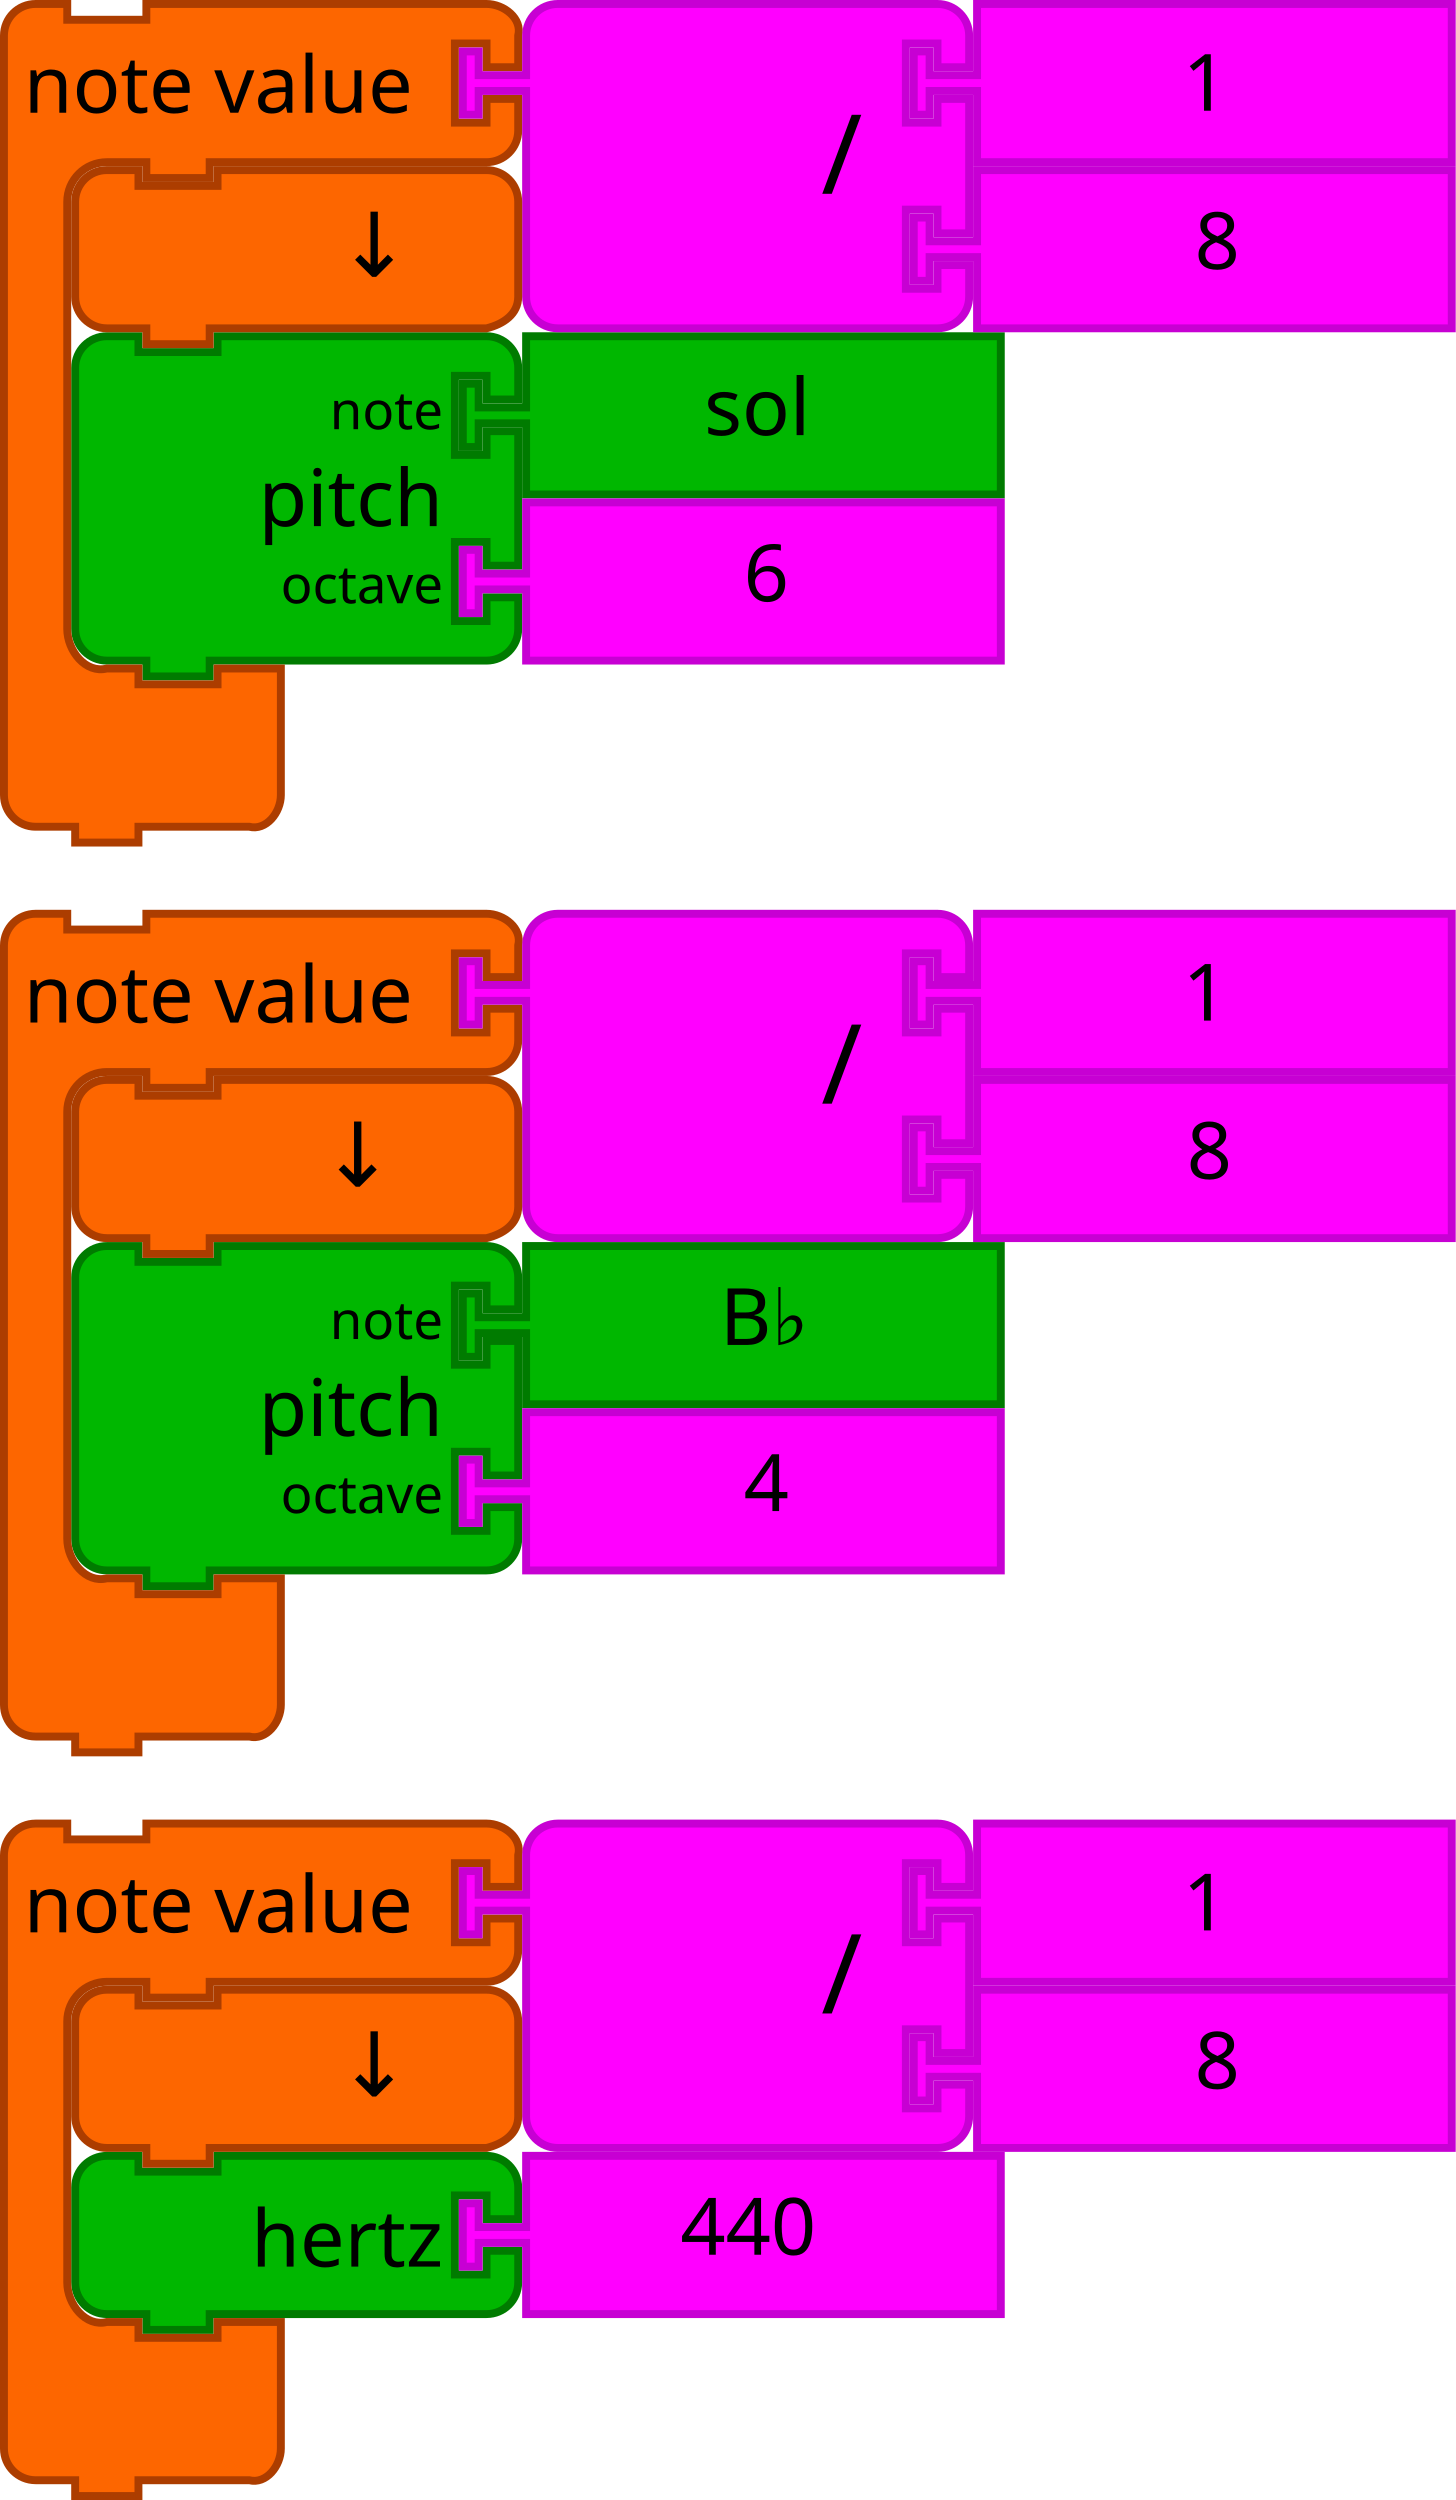
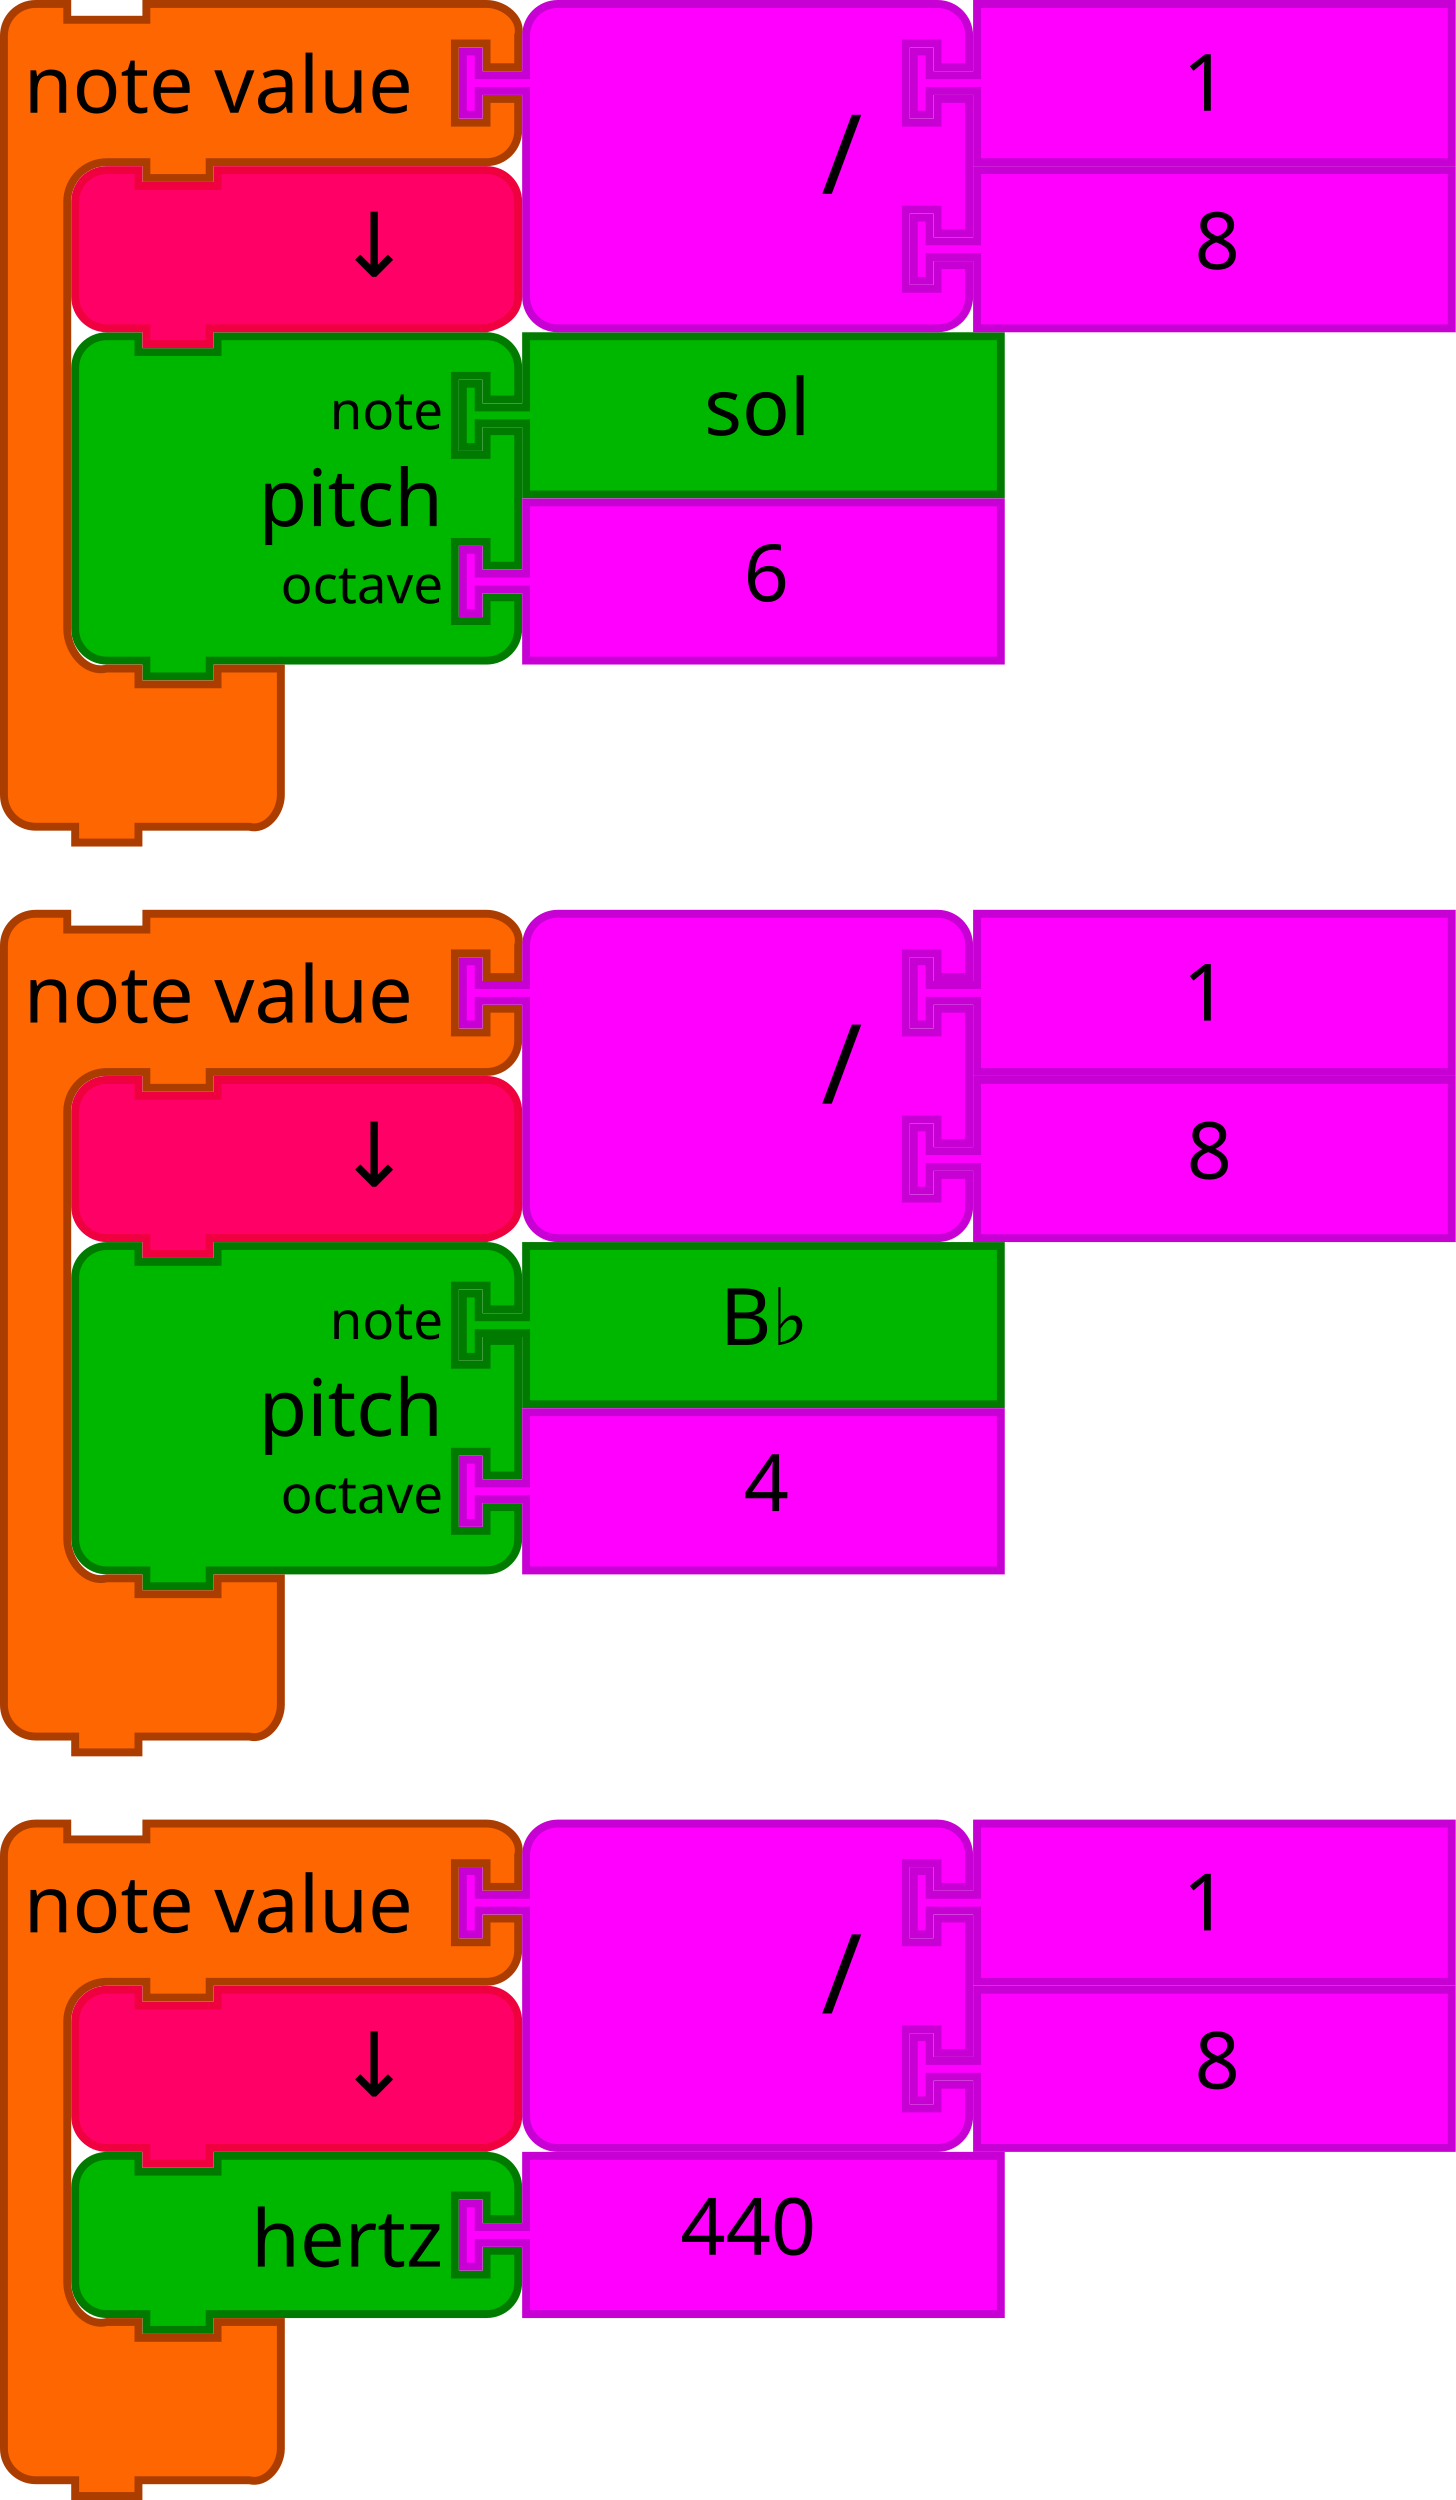
- <svg xmlns="http://www.w3.org/2000/svg" version="1.1" width="368" height="632" id="svg3641">
+ <svg xmlns="http://www.w3.org/2000/svg" viewBox="0 0 368 632" id="svg3641" height="632" width="368" version="1.1">
  <defs id="defs3668" />
-   <path style="fill:#00b700;fill-opacity:1;stroke:#007b00;stroke-width:2;stroke-linecap:round;stroke-opacity:1" id="path3194-2" d="m 19,101 0,-8 a 8,8 0 0 1 8,-8 l 8,0 0,4 20,0 0,-4 60,0 8,0 a 8,8 0 0 1 8,8 l 0,8 -8,0 0,-6 -8,0 0,20 8,0 0,-6 8,0 0,34 -8,0 0,-6 -8,0 0,20 8,0 0,-6 8,0 0,8 a 8,8 0 0 1 -8,8 l -8,0 -60,0 -2,0 0,4 -16,0 0,-4 -2,0 -8,0 a 8,8 0 0 1 -8,-8 l 0,-8 0,-42 0,-8 z" />
-   <text y="84" x="18" style="font-size:20px;font-family:Sans;text-anchor:end;fill:#000000" id="text3196-5">
-     <tspan id="tspan3198-4" y="133" x="112">pitch</tspan>
+   <path d="m 19,101 v -8 a 8,8 0 0 1 8,-8 h 8 v 4 h 20 v -4 H 115 h 8 a 8,8 0 0 1 8,8 v 8 h -8 v -6 h -8 v 20 h 8 v -6 h 8 v 34 h -8 v -6 h -8 v 20 h 8 v -6 h 8 v 8 a 8,8 0 0 1 -8,8 h -8 -60 -2 v 4 h -16 v -4 h -2 -8 a 8,8 0 0 1 -8,-8 v -8 -42 z" id="path3194-2" style="fill:#00b700;fill-opacity:1;stroke:#007b00;stroke-width:2;stroke-linecap:round;stroke-opacity:1" />
+   <text id="text3196-5" style="font-size:20px;font-family:Sans;text-anchor:end;fill:#000000" x="18" y="84">
+     <tspan x="112" y="133" id="tspan3198-4">pitch</tspan>
  </text>
-   <text y="86" x="18" style="font-size:13.333px;font-family:Sans;text-anchor:end;fill:#000000" id="text3200-7">
-     <tspan id="tspan3202-4" y="108.5" x="112">note</tspan>
+   <text id="text3200-7" style="font-size:13.333px;font-family:Sans;text-anchor:end;fill:#000000" x="18" y="86">
+     <tspan x="112" y="108.5" id="tspan3202-4">note</tspan>
  </text>
-   <text y="88" x="18" style="font-size:13.333px;font-family:Sans;text-anchor:end;fill:#000000" id="text3204-43">
-     <tspan id="tspan3206-07" y="152.5" x="112">octave</tspan>
+   <text id="text3204-43" style="font-size:13.333px;font-family:Sans;text-anchor:end;fill:#000000" x="18" y="88">
+     <tspan x="112" y="152.5" id="tspan3206-07">octave</tspan>
  </text>
-   <path d="m 133,85 120,0 0,40 -120,0 0,-16 0,-2 -12,0 0,6 -4,0 0,-16 4,0 0,6 12,0 0,-2 z" id="path21-8" style="fill:#00b700;fill-opacity:1;stroke:#007b00;stroke-width:2;stroke-linecap:round;stroke-opacity:1" />
-   <text y="84" id="text23-68" style="font-size:20px;font-family:Sans;text-anchor:start;fill:#000000" x="158">
-     <tspan x="178" y="110" id="tspan25-84">sol</tspan>
+   <path style="fill:#00b700;fill-opacity:1;stroke:#007b00;stroke-width:2;stroke-linecap:round;stroke-opacity:1" id="path21-8" d="M 133,85 H 253 V 125 H 133 v -16 -2 h -12 v 6 h -4 V 97 h 4 v 6 h 12 v -2 z" />
+   <text x="158" style="font-size:20px;font-family:Sans;text-anchor:start;fill:#000000" id="text23-68" y="84">
+     <tspan id="tspan25-84" y="110" x="178">sol</tspan>
  </text>
-   <path style="fill:#ff00ff;fill-opacity:1;stroke:#c700d3;stroke-width:2;stroke-linecap:round;stroke-opacity:1" id="path21-6-3" d="m 133,127 120,0 0,40 -120,0 0,-16 0,-2 -12,0 0,6 -4,0 0,-16 4,0 0,6 12,0 0,-2 z" />
-   <text y="126" x="168" style="font-size:20px;font-family:Sans;text-anchor:start;fill:#000000" id="text23-9-1">
-     <tspan id="tspan25-8-4" y="152" x="188">6</tspan>
+   <path d="m 133,127 h 120 v 40 H 133 v -16 -2 h -12 v 6 h -4 v -16 h 4 v 6 h 12 v -2 z" id="path21-6-3" style="fill:#ff00ff;fill-opacity:1;stroke:#c700d3;stroke-width:2;stroke-linecap:round;stroke-opacity:1" />
+   <text id="text23-9-1" style="font-size:20px;font-family:Sans;text-anchor:start;fill:#000000" x="168" y="126">
+     <tspan x="188" y="152" id="tspan25-8-4">6</tspan>
  </text>
-   <path style="fill:#fd6600;fill-opacity:1;stroke:#ac3d00;stroke-width:2;stroke-linecap:round;stroke-opacity:1" id="path3035-9" d="m 1,17 0,-8 c 0,-4.418 3.582,-8 8,-8 l 8,0 0,4 20,0 0,-4 18,0 L 115,1 l 8,0 c 4.418,0 9.072,3.714 8,8 l 0,8 -8,0 0,-6 -8,0 0,20 8,0 0,-6 8,0 0,8 c 0,4.418 -3.582,8 -8,8 l -8,0 -60,0 -2,0 0,4 -16,0 0,-4 -2,0 -8,0 c -5.523,0 -10,4.477 -10,10 l 0,8 0,92 0,8 c 0,5.523 4.642,11.339 10,10 l 8,0 0,4 20,0 0,-4 16,0 0,12 0,12 0,8 c 0,4.418 -3.714,9.072 -8,8 l -8,0 -18,0 -2,0 0,4 -16,0 0,-4 -2,0 -8,0 c -4.418,0 -8,-3.582 -8,-8 l 0,-8 z" />
-   <text x="-2" y="-2" style="font-size:20px;font-family:Sans;text-anchor:start;fill:#000000" id="text3037-2">
-     <tspan id="tspan3039-06" y="28.5" x="6">note value</tspan>
+   <path d="M 1,17 V 9 c 0,-4.418 3.582,-8 8,-8 h 8 v 4 h 20 V 1 h 18 H 115 h 8 c 4.418,0 9.072,3.714 8,8 v 8 h -8 v -6 h -8 v 20 h 8 v -6 h 8 v 8 c 0,4.418 -3.582,8 -8,8 h -8 -60 -2 v 4 h -16 v -4 h -2 -8 c -5.523,0 -10,4.477 -10,10 v 8 V 151 v 8 c 0,5.523 4.642,11.339 10,10 h 8 v 4 h 20 v -4 h 16 v 12 12 8 c 0,4.418 -3.714,9.072 -8,8 h -8 -18 -2 v 4 h -16 v -4 h -2 -8 c -4.418,0 -8,-3.582 -8,-8 v -8 z" id="path3035-9" style="fill:#fd6600;fill-opacity:1;stroke:#ac3d00;stroke-width:2;stroke-linecap:round;stroke-opacity:1" />
+   <text id="text3037-2" style="font-size:20px;font-family:Sans;text-anchor:start;fill:#000000" y="-2" x="-2">
+     <tspan x="6" y="28.5" id="tspan3039-06">note value</tspan>
  </text>
-   <g id="g5152" transform="translate(10e-7,42)">
-     <path d="m 247,1 120,0 0,40 -120,0 0,-16 0,-2 -12,0 0,6 -4,0 0,-16 4,0 0,6 12,0 0,-2 z" id="path21-6-1-8" style="fill:#ff00ff;fill-opacity:1;stroke:#c700d3;stroke-width:2;stroke-linecap:round;stroke-opacity:1" />
-     <text id="text23-9-82-9" style="font-size:20px;font-family:Sans;text-anchor:start;fill:#000000" x="282" y="4.7314452e-06">
-       <tspan x="302" y="26" id="tspan25-8-5-2">8</tspan>
-     </text>
-   </g>
-   <g id="g5157">
-     <path d="m 133,17 0,-8 a 8,8 0 0 1 8,-8 l 8,0 20,0 60,0 8,0 a 8,8 0 0 1 8,8 l 0,8 -8,0 0,-6 -8,0 0,20 8,0 0,-6 8,0 0,34 -8,0 0,-6 -8,0 0,20 8,0 0,-6 8,0 0,8 a 8,8 0 0 1 -8,8 l -8,0 -60,0 -20,0 -8,0 a 8,8 0 0 1 -8,-8 l 0,-8 0,-42 0,-2 -12,0 0,6 -4,0 0,-16 4,0 0,6 12,0 0,-2 z" id="path3798-4-4-5" style="fill:#ff00ff;fill-opacity:1;stroke:#c700d3;stroke-width:2;stroke-linecap:round;stroke-opacity:1" />
-     <text y="-2.2888184e-05" id="text3800-3-2-0" style="font-size:28px;font-family:sans-serif;text-anchor:end;fill:#000000" x="108">
-       <tspan x="218" y="49" id="tspan3802-6-2-5">/</tspan>
-     </text>
-     <g transform="translate(0,-42)" id="g5147">
-       <path style="fill:#ff00ff;fill-opacity:1;stroke:#c700d3;stroke-width:2;stroke-linecap:round;stroke-opacity:1" id="path21-8-2-1-0-6" d="m 247,43 120,0 0,40 -120,0 0,-16 0,-2 -12,0 0,6 -4,0 0,-16 4,0 0,6 12,0 0,-2 z" />
-       <text style="font-size:20px;font-family:Sans;text-anchor:start;fill:#000000" id="text23-0-1-0-1-0" y="44" x="279">
-         <tspan id="tspan25-7-0-5-2-5" y="70" x="299">1</tspan>
-       </text>
-     </g>
-   </g>
-   <path d="m 19,59 0,-8 c 0,-4.418 3.582,-8 8,-8 l 8,0 0,4 20,0 0,-4 60,0 8,0 c 4.418,0 8,3.582 8,8 l 0,8 0,8 0,8 c 0,4.418 -3.714,6.928 -8,8 l -8,0 -60,0 -2,0 0,4 -16,0 0,-4 -2,0 -8,0 c -4.418,0 -8,-3.582 -8,-8 l 0,-8 0,0 z" id="path3124" style="fill:#fd6600;fill-opacity:1;stroke:#ac3d00;stroke-width:2;stroke-linecap:round;stroke-opacity:1" />
-   <text xml:space="preserve" style="font-style:normal;font-weight:normal;font-size:16px;line-height:125%;font-family:sans-serif;text-align:center;letter-spacing:0px;word-spacing:0px;text-anchor:middle;fill:#000000;fill-opacity:1;stroke:none;stroke-width:1px;stroke-linecap:butt;stroke-linejoin:miter;stroke-opacity:1" x="100.823" y="69.923" id="text6137">
-     <tspan id="tspan6139" x="100.823" y="69.923" style="font-size:22.5px">↓</tspan>
+   <path d="m 247,43 h 120 v 40 H 247 v -16 -2 h -12 v 6 h -4 v -16 h 4 v 6 h 12 v -2 z" id="path21-6-1-8" style="fill:#ff00ff;fill-opacity:1;stroke:#c700d3;stroke-width:2;stroke-linecap:round;stroke-opacity:1" />
+   <text id="text23-9-82-9" style="font-size:20px;font-family:Sans;text-anchor:start;fill:#000000" x="282" y="42">
+     <tspan x="302" y="68" id="tspan25-8-5-2">8</tspan>
  </text>
-   <path style="fill:#00b700;fill-opacity:1;stroke:#007b00;stroke-width:2;stroke-linecap:round;stroke-opacity:1" id="path3194-36" d="m 19,561 0,-8 c 0,-4.418 3.582,-8 8,-8 l 8,0 0,4 20,0 0,-4 60,0 8,0 c 4.418,0 8,3.582 8,8 l 0,8 -8,0 0,-6 -8,0 0,20 8,0 0,-6 8,0 0,8 c 0,4.418 -3.582,8 -8,8 l -8,0 -60,0 -2,0 0,4 -16,0 0,-4 -2,0 -8,0 c -4.418,0 -8,-3.582 -8,-8 l 0,-8 0,0 z" />
-   <text y="524" x="18" style="font-size:20px;font-family:Sans;text-anchor:end;fill:#000000" id="text3196-75">
-     <tspan id="tspan3198-3" y="573" x="112">hertz</tspan>
+   <path d="M 133,17 V 9 a 8,8 0 0 1 8,-8 h 8 20 60 8 a 8,8 0 0 1 8,8 v 8 h -8 v -6 h -8 v 20 h 8 v -6 h 8 v 34 h -8 v -6 h -8 v 20 h 8 v -6 h 8 v 8 a 8,8 0 0 1 -8,8 h -8 -60 -20 -8 a 8,8 0 0 1 -8,-8 V 67 25 23 h -12 v 6 h -4 V 13 h 4 v 6 h 12 z" id="path3798-4-4-5" style="fill:#ff00ff;fill-opacity:1;stroke:#c700d3;stroke-width:2;stroke-linecap:round;stroke-opacity:1" />
+   <text y="-2.2888184e-05" id="text3800-3-2-0" style="font-size:28px;font-family:sans-serif;text-anchor:end;fill:#000000" x="108">
+     <tspan x="218" y="49" id="tspan3802-6-2-5">/</tspan>
  </text>
-   <path style="fill:#ff00ff;fill-opacity:1;stroke:#c700d3;stroke-width:2;stroke-linecap:round;stroke-opacity:1" id="path21-6-9" d="m 133,545 120,0 0,40 -120,0 0,-16 0,-2 -12,0 0,6 -4,0 0,-16 4,0 0,6 12,0 0,-2 z" />
-   <text y="544" x="152" style="font-size:20px;font-family:Sans;text-anchor:start;fill:#000000" id="text23-9-3">
-     <tspan id="tspan25-8-6" y="570" x="172">440</tspan>
+   <path d="M 247,1 H 367 V 41 H 247 V 25 23 h -12 v 6 h -4 V 13 h 4 v 6 h 12 v -2 z" id="path21-8-2-1-0-6" style="fill:#ff00ff;fill-opacity:1;stroke:#c700d3;stroke-width:2;stroke-linecap:round;stroke-opacity:1" />
+   <text x="279" y="2" id="text23-0-1-0-1-0" style="font-size:20px;font-family:Sans;text-anchor:start;fill:#000000">
+     <tspan x="299" y="28" id="tspan25-7-0-5-2-5">1</tspan>
  </text>
-   <path style="fill:#fd6600;fill-opacity:1;stroke:#ac3d00;stroke-width:2;stroke-linecap:round;stroke-opacity:1" id="path3035-0" d="m 1,477 0,-8 c 0,-4.418 3.582,-8 8,-8 l 8,0 0,4 20,0 0,-4 18,0 60,0 8,0 c 4.418,0 9.072,3.714 8,8 l 0,8 -8,0 0,-6 -8,0 0,20 8,0 0,-6 8,0 0,8 c 0,4.418 -3.582,8 -8,8 l -8,0 -60,0 -2,0 0,4 -16,0 0,-4 -2,0 -8,0 c -5.523,0 -10,4.477 -10,10 l 0,8 0,50 0,8 c 0,5.523 4.642,11.339 10,10 l 8,0 0,4 20,0 0,-4 16,0 0,12 0,12 0,8 c 0,4.418 -3.714,9.072 -8,8 l -8,0 -18,0 -2,0 0,4 -16,0 0,-4 -2,0 -8,0 c -4.418,0 -8,-3.582 -8,-8 l 0,-8 z" />
-   <text x="-2" y="458" style="font-size:20px;font-family:Sans;text-anchor:start;fill:#000000" id="text3037-6">
-     <tspan id="tspan3039-2" y="488.5" x="6">note value</tspan>
+   <path style="fill:#ff0066;fill-opacity:1;stroke:#ef003e;stroke-width:2;stroke-linecap:round;stroke-opacity:1" id="path3124" d="m 19,59 v -8 c 0,-4.418 3.582,-8 8,-8 h 8 v 4 h 20 v -4 H 115 h 8 c 4.418,0 8,3.582 8,8 v 8 8 8 c 0,4.418 -3.714,6.928 -8,8 h -8 -60 -2 v 4 h -16 v -4 h -2 -8 c -4.418,0 -8,-3.582 -8,-8 v -8 0 z" />
+   <text id="text6137" y="69.923" x="100.823" style="font-style:normal;font-weight:normal;font-size:16px;line-height:125%;font-family:sans-serif;text-align:center;letter-spacing:0px;word-spacing:0px;text-anchor:middle;fill:#000000;fill-opacity:1;stroke:none;stroke-width:1px;stroke-linecap:butt;stroke-linejoin:miter;stroke-opacity:1" xml:space="preserve">
+     <tspan style="font-size:22.5px" y="69.923" x="100.823" id="tspan6139">↓</tspan>
  </text>
-   <g id="g5152-6" transform="translate(10e-7,502)">
-     <path d="m 247,1 120,0 0,40 -120,0 0,-16 0,-2 -12,0 0,6 -4,0 0,-16 4,0 0,6 12,0 0,-2 z" id="path21-6-1-1" style="fill:#ff00ff;fill-opacity:1;stroke:#c700d3;stroke-width:2;stroke-linecap:round;stroke-opacity:1" />
-     <text id="text23-9-82-8" style="font-size:20px;font-family:Sans;text-anchor:start;fill:#000000" x="282" y="4.7314452e-06">
-       <tspan x="302" y="26" id="tspan25-8-5-7">8</tspan>
-     </text>
-   </g>
-   <g id="g5157-9" transform="translate(10e-7,460)">
-     <path d="m 133,17 0,-8 a 8,8 0 0 1 8,-8 l 8,0 20,0 60,0 8,0 a 8,8 0 0 1 8,8 l 0,8 -8,0 0,-6 -8,0 0,20 8,0 0,-6 8,0 0,34 -8,0 0,-6 -8,0 0,20 8,0 0,-6 8,0 0,8 a 8,8 0 0 1 -8,8 l -8,0 -60,0 -20,0 -8,0 a 8,8 0 0 1 -8,-8 l 0,-8 0,-42 0,-2 -12,0 0,6 -4,0 0,-16 4,0 0,6 12,0 0,-2 z" id="path3798-4-4-5-2" style="fill:#ff00ff;fill-opacity:1;stroke:#c700d3;stroke-width:2;stroke-linecap:round;stroke-opacity:1" />
-     <text y="-2.2888184e-05" id="text3800-3-2-0-0" style="font-size:28px;font-family:sans-serif;text-anchor:end;fill:#000000" x="108">
-       <tspan x="218" y="49" id="tspan3802-6-2-5-2">/</tspan>
-     </text>
-     <g transform="translate(0,-42)" id="g5147-3">
-       <path style="fill:#ff00ff;fill-opacity:1;stroke:#c700d3;stroke-width:2;stroke-linecap:round;stroke-opacity:1" id="path21-8-2-1-0-6-7" d="m 247,43 120,0 0,40 -120,0 0,-16 0,-2 -12,0 0,6 -4,0 0,-16 4,0 0,6 12,0 0,-2 z" />
-       <text style="font-size:20px;font-family:Sans;text-anchor:start;fill:#000000" id="text23-0-1-0-1-0-5" y="44" x="279">
-         <tspan id="tspan25-7-0-5-2-5-9" y="70" x="299">1</tspan>
-       </text>
-     </g>
-   </g>
-   <path d="m 19,519 0,-8 c 0,-4.418 3.582,-8 8,-8 l 8,0 0,4 20,0 0,-4 60,0 8,0 c 4.418,0 8,3.582 8,8 l 0,8 0,8 0,8 c 0,4.418 -3.714,6.928 -8,8 l -8,0 -60,0 -2,0 0,4 -16,0 0,-4 -2,0 -8,0 c -4.418,0 -8,-3.582 -8,-8 l 0,-8 0,0 z" id="path3124-2" style="fill:#fd6600;fill-opacity:1;stroke:#ac3d00;stroke-width:2;stroke-linecap:round;stroke-opacity:1" />
-   <text xml:space="preserve" style="font-style:normal;font-weight:normal;font-size:16px;line-height:125%;font-family:sans-serif;text-align:center;letter-spacing:0px;word-spacing:0px;text-anchor:middle;fill:#000000;fill-opacity:1;stroke:none;stroke-width:1px;stroke-linecap:butt;stroke-linejoin:miter;stroke-opacity:1" x="100.823" y="529.923" id="text6137-2">
-     <tspan id="tspan6139-8" x="100.823" y="529.923" style="font-size:22.5px">↓</tspan>
+   <path d="m 19,561 v -8 c 0,-4.418 3.582,-8 8,-8 h 8 v 4 h 20 v -4 H 115 h 8 c 4.418,0 8,3.582 8,8 v 8 h -8 v -6 h -8 v 20 h 8 v -6 h 8 v 8 c 0,4.418 -3.582,8 -8,8 h -8 -60 -2 v 4 h -16 v -4 h -2 -8 c -4.418,0 -8,-3.582 -8,-8 v -8 0 z" id="path3194-36" style="fill:#00b700;fill-opacity:1;stroke:#007b00;stroke-width:2;stroke-linecap:round;stroke-opacity:1" />
+   <text id="text3196-75" style="font-size:20px;font-family:Sans;text-anchor:end;fill:#000000" x="18" y="524">
+     <tspan x="112" y="573" id="tspan3198-3">hertz</tspan>
  </text>
-   <g id="g6345" transform="translate(-224.7046,343.7554)">
-     <path d="m 243.705,-12.755 0,-8 a 8,8 0 0 1 8,-8 l 8,0 0,4 20,0 0,-4 60,0 8,0 a 8,8 0 0 1 8,8 l 0,8 -8,0 0,-6 -8,0 0,20 8,0 0,-6 8,0 0,34 -8,0 0,-6 -8,0 0,20 8,0 0,-6 8,0 0,8 a 8,8 0 0 1 -8,8 l -8,0 -60,0 -2,0 0,4 -16,0 0,-4 -2,0 -8,0 a 8,8 0 0 1 -8,-8 l 0,-8 0,-42 0,-8 z" id="path3194-9" style="fill:#00b700;fill-opacity:1;stroke:#007b00;stroke-width:2;stroke-linecap:round;stroke-opacity:1" />
-     <text id="text3196-73" style="font-size:20px;font-family:Sans;text-anchor:end;fill:#000000" x="242.705" y="-29.755">
-       <tspan x="336.705" y="19.245" id="tspan3198-6">pitch</tspan>
-     </text>
-     <text id="text3200-1" style="font-size:13.333px;font-family:Sans;text-anchor:end;fill:#000000" x="242.705" y="-27.755">
-       <tspan x="336.705" y="-5.255" id="tspan3202-2">note</tspan>
-     </text>
-     <text id="text3204-93" style="font-size:13.333px;font-family:Sans;text-anchor:end;fill:#000000" x="242.705" y="-25.755">
-       <tspan x="336.705" y="38.745" id="tspan3206-1">octave</tspan>
-     </text>
-     <path style="fill:#00b700;fill-opacity:1;stroke:#007b00;stroke-width:2;stroke-linecap:round;stroke-opacity:1" id="path21-9" d="m 357.705,-28.755 120,0 0,40 -120,0 0,-16 0,-2 -12,0 0,6 -4,0 0,-16 4,0 0,6 12,0 0,-2 z" />
-     <text x="386.705" style="font-size:20px;font-family:Sans;text-anchor:start;fill:#000000" id="text23-4" y="-29.755">
-       <tspan id="tspan25-78" y="-3.755" x="406.705">B♭</tspan>
-     </text>
-     <path d="m 357.705,13.245 120,0 0,40 -120,0 0,-16 0,-2 -12,0 0,6 -4,0 0,-16 4,0 0,6 12,0 0,-2 z" id="path21-6-4" style="fill:#ff00ff;fill-opacity:1;stroke:#c700d3;stroke-width:2;stroke-linecap:round;stroke-opacity:1" />
-     <text id="text23-9-50" style="font-size:20px;font-family:Sans;text-anchor:start;fill:#000000" x="392.705" y="12.245">
-       <tspan x="412.705" y="38.245" id="tspan25-8-3">4</tspan>
-     </text>
-     <path d="m 225.705,-96.755 0,-8 c 0,-4.418 3.582,-8 8,-8 l 8,0 0,4 20,0 0,-4 18,0 60,0 8,0 c 4.418,0 9.072,3.714 8,8 l 0,8 -8,0 0,-6 -8,0 0,20 8,0 0,-6 8,0 0,8 c 0,4.418 -3.582,8 -8,8 l -8,0 -60,0 -2,0 0,4 -16,0 0,-4 -2,0 -8,0 c -5.523,0 -10,4.477 -10,10 l 0,8 0,92 0,8 c 0,5.523 4.642,11.339 10,10 l 8,0 0,4 20,0 0,-4 16,0 0,12 0,12 0,8 c 0,4.418 -3.714,9.072 -8,8 l -8,0 -18,0 -2,0 0,4 -16,0 0,-4 -2,0 -8,0 c -4.418,0 -8,-3.582 -8,-8 l 0,-8 z" id="path3035-6" style="fill:#fd6600;fill-opacity:1;stroke:#ac3d00;stroke-width:2;stroke-linecap:round;stroke-opacity:1" />
-     <text id="text3037-1" style="font-size:20px;font-family:Sans;text-anchor:start;fill:#000000" y="-115.755" x="222.705">
-       <tspan x="230.705" y="-85.255" id="tspan3039-0">note value</tspan>
-     </text>
-     <g transform="translate(224.7046,-71.75544)" id="g5152-63">
-       <path style="fill:#ff00ff;fill-opacity:1;stroke:#c700d3;stroke-width:2;stroke-linecap:round;stroke-opacity:1" id="path21-6-1-20" d="m 247,1 120,0 0,40 -120,0 0,-16 0,-2 -12,0 0,6 -4,0 0,-16 4,0 0,6 12,0 0,-2 z" />
-       <text y="4.7314452e-06" x="280" style="font-size:20px;font-family:Sans;text-anchor:start;fill:#000000" id="text23-9-82-6">
-         <tspan id="tspan25-8-5-15" y="26" x="300">8</tspan>
-       </text>
-     </g>
-     <g transform="translate(224.7046,-113.7554)" id="g5157-5">
-       <path style="fill:#ff00ff;fill-opacity:1;stroke:#c700d3;stroke-width:2;stroke-linecap:round;stroke-opacity:1" id="path3798-4-4-5-4" d="m 133,17 0,-8 a 8,8 0 0 1 8,-8 l 8,0 20,0 60,0 8,0 a 8,8 0 0 1 8,8 l 0,8 -8,0 0,-6 -8,0 0,20 8,0 0,-6 8,0 0,34 -8,0 0,-6 -8,0 0,20 8,0 0,-6 8,0 0,8 a 8,8 0 0 1 -8,8 l -8,0 -60,0 -20,0 -8,0 a 8,8 0 0 1 -8,-8 l 0,-8 0,-42 0,-2 -12,0 0,6 -4,0 0,-16 4,0 0,6 12,0 0,-2 z" />
-       <text x="108" style="font-size:28px;font-family:sans-serif;text-anchor:end;fill:#000000" id="text3800-3-2-0-7" y="-2.2888184e-05">
-         <tspan id="tspan3802-6-2-5-6" y="49" x="218">/</tspan>
-       </text>
-       <g id="g5147-5" transform="translate(0,-42)">
-         <path d="m 247,43 120,0 0,40 -120,0 0,-16 0,-2 -12,0 0,6 -4,0 0,-16 4,0 0,6 12,0 0,-2 z" id="path21-8-2-1-0-6-6" style="fill:#ff00ff;fill-opacity:1;stroke:#c700d3;stroke-width:2;stroke-linecap:round;stroke-opacity:1" />
-         <text x="279" y="44" id="text23-0-1-0-1-0-9" style="font-size:20px;font-family:Sans;text-anchor:start;fill:#000000">
-           <tspan x="299" y="70" id="tspan25-7-0-5-2-5-3">1</tspan>
-         </text>
-       </g>
-     </g>
-     <path style="fill:#fd6600;fill-opacity:1;stroke:#ac3d00;stroke-width:2;stroke-linecap:round;stroke-opacity:1" id="path3124-7" d="m 243.705,-54.755 0,-8 c 0,-4.418 3.582,-8 8,-8 l 8,0 0,4 20,0 0,-4 60,0 8,0 c 4.418,0 8,3.582 8,8 l 0,8 0,8 0,8 c 0,4.418 -3.714,6.928 -8,8 l -8,0 -60,0 -2,0 0,4 -16,0 0,-4 -2,0 -8,0 c -4.418,0 -8,-3.582 -8,-8 l 0,-8 0,0 z" />
-     <text id="text6137-4" y="-43.832" x="325.528" style="font-style:normal;font-weight:normal;font-size:16px;line-height:125%;font-family:sans-serif;text-align:center;letter-spacing:0px;word-spacing:0px;text-anchor:middle;fill:#000000;fill-opacity:1;stroke:none;stroke-width:1px;stroke-linecap:butt;stroke-linejoin:miter;stroke-opacity:1" xml:space="preserve">
-       <tspan style="font-size:22.5px" y="-43.832" x="325.528" id="tspan6139-5">↓</tspan>
-     </text>
-   </g>
+   <path d="m 133,545 h 120 v 40 H 133 v -16 -2 h -12 v 6 h -4 v -16 h 4 v 6 h 12 v -2 z" id="path21-6-9" style="fill:#ff00ff;fill-opacity:1;stroke:#c700d3;stroke-width:2;stroke-linecap:round;stroke-opacity:1" />
+   <text id="text23-9-3" style="font-size:20px;font-family:Sans;text-anchor:start;fill:#000000" x="152" y="544">
+     <tspan x="172" y="570" id="tspan25-8-6">440</tspan>
+   </text>
+   <path d="m 1,477 v -8 c 0,-4.418 3.582,-8 8,-8 h 8 v 4 h 20 v -4 h 18 H 115 h 8 c 4.418,0 9.072,3.714 8,8 v 8 h -8 v -6 h -8 v 20 h 8 v -6 h 8 v 8 c 0,4.418 -3.582,8 -8,8 h -8 -60 -2 v 4 h -16 v -4 h -2 -8 c -5.523,0 -10,4.477 -10,10 v 8 50 V 577 c 0,5.523 4.642,11.339 10,10 h 8 v 4 h 20 v -4 h 16 v 12 12 8 c 0,4.418 -3.714,9.072 -8,8 h -8 -18 -2 v 4 h -16 v -4 h -2 -8 c -4.418,0 -8,-3.582 -8,-8 v -8 z" id="path3035-0" style="fill:#fd6600;fill-opacity:1;stroke:#ac3d00;stroke-width:2;stroke-linecap:round;stroke-opacity:1" />
+   <text id="text3037-6" style="font-size:20px;font-family:Sans;text-anchor:start;fill:#000000" y="458" x="-2">
+     <tspan x="6" y="488.5" id="tspan3039-2">note value</tspan>
+   </text>
+   <path d="m 247,503 h 120 v 40 H 247 v -16 -2 h -12 v 6 h -4 v -16 h 4 v 6 h 12 v -2 z" id="path21-6-1-1" style="fill:#ff00ff;fill-opacity:1;stroke:#c700d3;stroke-width:2;stroke-linecap:round;stroke-opacity:1" />
+   <text id="text23-9-82-8" style="font-size:20px;font-family:Sans;text-anchor:start;fill:#000000" x="282" y="502">
+     <tspan x="302" y="528" id="tspan25-8-5-7">8</tspan>
+   </text>
+   <path d="m 133,477 v -8 a 8,8 0 0 1 8,-8 h 8 20 60 8 a 8,8 0 0 1 8,8 v 8 h -8 v -6 h -8 v 20 h 8 v -6 h 8 v 34 h -8 v -6 h -8 v 20 h 8 v -6 h 8 v 8 a 8,8 0 0 1 -8,8 h -8 -60 -20 -8 a 8,8 0 0 1 -8,-8 v -8 -42 -2 h -12 v 6 h -4 v -16 h 4 v 6 h 12 z" id="path3798-4-4-5-2" style="fill:#ff00ff;fill-opacity:1;stroke:#c700d3;stroke-width:2;stroke-linecap:round;stroke-opacity:1" />
+   <text y="460" id="text3800-3-2-0-0" style="font-size:28px;font-family:sans-serif;text-anchor:end;fill:#000000" x="108">
+     <tspan x="218" y="509" id="tspan3802-6-2-5-2">/</tspan>
+   </text>
+   <path d="m 247,461 h 120 v 40 H 247 v -16 -2 h -12 v 6 h -4 v -16 h 4 v 6 h 12 v -2 z" id="path21-8-2-1-0-6-7" style="fill:#ff00ff;fill-opacity:1;stroke:#c700d3;stroke-width:2;stroke-linecap:round;stroke-opacity:1" />
+   <text x="279" y="462" id="text23-0-1-0-1-0-5" style="font-size:20px;font-family:Sans;text-anchor:start;fill:#000000">
+     <tspan x="299" y="488" id="tspan25-7-0-5-2-5-9">1</tspan>
+   </text>
+   <path style="fill:#ff0066;fill-opacity:1;stroke:#ef003e;stroke-width:2;stroke-linecap:round;stroke-opacity:1" id="path3124-2" d="m 19,519 v -8 c 0,-4.418 3.582,-8 8,-8 h 8 v 4 h 20 v -4 H 115 h 8 c 4.418,0 8,3.582 8,8 v 8 8 8 c 0,4.418 -3.714,6.928 -8,8 h -8 -60 -2 v 4 h -16 v -4 h -2 -8 c -4.418,0 -8,-3.582 -8,-8 v -8 0 z" />
+   <text id="text6137-2" y="529.923" x="100.823" style="font-style:normal;font-weight:normal;font-size:16px;line-height:125%;font-family:sans-serif;text-align:center;letter-spacing:0px;word-spacing:0px;text-anchor:middle;fill:#000000;fill-opacity:1;stroke:none;stroke-width:1px;stroke-linecap:butt;stroke-linejoin:miter;stroke-opacity:1" xml:space="preserve">
+     <tspan style="font-size:22.5px" y="529.923" x="100.823" id="tspan6139-8">↓</tspan>
+   </text>
+   <path d="m 19,331 v -8 a 8,8 0 0 1 8,-8 h 8 v 4 h 20 v -4 h 60 8 a 8,8 0 0 1 8,8 v 8 h -8 v -6 h -8 v 20 h 8 v -6 h 8 v 34 h -8 V 367 h -8 v 20 h 8 v -6 h 8 v 8 a 8,8 0 0 1 -8,8 h -8 -60 -2 v 4 H 37 v -4 h -2 -8 a 8,8 0 0 1 -8,-8 v -8 -42 z" id="path3194-9" style="fill:#00b700;fill-opacity:1;stroke:#007b00;stroke-width:2;stroke-linecap:round;stroke-opacity:1" />
+   <text id="text3196-73" style="font-size:20px;font-family:Sans;text-anchor:end;fill:#000000" x="18" y="314">
+     <tspan x="112" y="363" id="tspan3198-6">pitch</tspan>
+   </text>
+   <text id="text3200-1" style="font-size:13.333px;font-family:Sans;text-anchor:end;fill:#000000" x="18" y="316">
+     <tspan x="112" y="338.5" id="tspan3202-2">note</tspan>
+   </text>
+   <text id="text3204-93" style="font-size:13.333px;font-family:Sans;text-anchor:end;fill:#000000" x="18" y="318">
+     <tspan x="112" y="382.5" id="tspan3206-1">octave</tspan>
+   </text>
+   <path style="fill:#00b700;fill-opacity:1;stroke:#007b00;stroke-width:2;stroke-linecap:round;stroke-opacity:1" id="path21-9" d="M 133,315 H 253 V 355 H 133 v -16 -2 h -12 v 6 h -4 v -16 h 4 v 6 h 12 v -2 z" />
+   <text x="162" style="font-size:20px;font-family:Sans;text-anchor:start;fill:#000000" id="text23-4" y="314">
+     <tspan id="tspan25-78" y="340" x="182">B♭</tspan>
+   </text>
+   <path d="m 133,357 h 120 v 40 H 133 v -16 -2 h -12 v 6 h -4 v -16 h 4 v 6 h 12 v -2 z" id="path21-6-4" style="fill:#ff00ff;fill-opacity:1;stroke:#c700d3;stroke-width:2;stroke-linecap:round;stroke-opacity:1" />
+   <text id="text23-9-50" style="font-size:20px;font-family:Sans;text-anchor:start;fill:#000000" x="168" y="356">
+     <tspan x="188" y="382" id="tspan25-8-3">4</tspan>
+   </text>
+   <path d="m 1,247 v -8 c 0,-4.418 3.582,-8 8,-8 h 8 v 4 h 20 v -4 h 18 60 8 c 4.418,0 9.072,3.714 8,8 v 8 h -8 v -6 h -8 v 20 h 8 v -6 h 8 v 8 c 0,4.418 -3.582,8 -8,8 h -8 -60 -2 v 4 H 37 v -4 h -2 -8 c -5.523,0 -10,4.477 -10,10 v 8 92 V 389 c 0,5.523 4.642,11.339 10,10 h 8 v 4 h 20 v -4 h 16 v 12 12 8 c 0,4.418 -3.714,9.072 -8,8 H 55 37 35 v 4 H 19 v -4 H 17 9 c -4.418,0 -8,-3.582 -8,-8 v -8 z" id="path3035-6" style="fill:#fd6600;fill-opacity:1;stroke:#ac3d00;stroke-width:2;stroke-linecap:round;stroke-opacity:1" />
+   <text id="text3037-1" style="font-size:20px;font-family:Sans;text-anchor:start;fill:#000000" y="228" x="-2">
+     <tspan x="6" y="258.5" id="tspan3039-0">note value</tspan>
+   </text>
+   <path d="m 247,273 h 120 v 40 H 247 v -16 -2 h -12 v 6 h -4 v -16 h 4 v 6 h 12 v -2 z" id="path21-6-1-20" style="fill:#ff00ff;fill-opacity:1;stroke:#c700d3;stroke-width:2;stroke-linecap:round;stroke-opacity:1" />
+   <text id="text23-9-82-6" style="font-size:20px;font-family:Sans;text-anchor:start;fill:#000000" x="280" y="272">
+     <tspan x="300" y="298" id="tspan25-8-5-15">8</tspan>
+   </text>
+   <path d="m 133,247 v -8 a 8,8 0 0 1 8,-8 h 8 20 60 8 a 8,8 0 0 1 8,8 v 8 h -8 v -6 h -8 v 20 h 8 v -6 h 8 v 34 h -8 v -6 h -8 v 20 h 8 v -6 h 8 v 8 a 8,8 0 0 1 -8,8 h -8 -60 -20 -8 a 8,8 0 0 1 -8,-8 v -8 -42 -2 h -12 v 6 h -4 v -16 h 4 v 6 h 12 z" id="path3798-4-4-5-4" style="fill:#ff00ff;fill-opacity:1;stroke:#c700d3;stroke-width:2;stroke-linecap:round;stroke-opacity:1" />
+   <text y="230" id="text3800-3-2-0-7" style="font-size:28px;font-family:sans-serif;text-anchor:end;fill:#000000" x="108">
+     <tspan x="218" y="279" id="tspan3802-6-2-5-6">/</tspan>
+   </text>
+   <path d="m 247,231 h 120 v 40 H 247 v -16 -2 h -12 v 6 h -4 v -16 h 4 v 6 h 12 v -2 z" id="path21-8-2-1-0-6-6" style="fill:#ff00ff;fill-opacity:1;stroke:#c700d3;stroke-width:2;stroke-linecap:round;stroke-opacity:1" />
+   <text x="279" y="232" id="text23-0-1-0-1-0-9" style="font-size:20px;font-family:Sans;text-anchor:start;fill:#000000">
+     <tspan x="299" y="258" id="tspan25-7-0-5-2-5-3">1</tspan>
+   </text>
+   <path style="fill:#ff0066;fill-opacity:1;stroke:#ef003e;stroke-width:2;stroke-linecap:round;stroke-opacity:1" id="path3124-7" d="m 19,289 v -8 c 0,-4.418 3.582,-8 8,-8 h 8 v 4 h 20 v -4 h 60 8 c 4.418,0 8,3.582 8,8 v 8 8 8 c 0,4.418 -3.714,6.928 -8,8 h -8 -60 -2 v 4 H 37 v -4 h -2 -8 c -4.418,0 -8,-3.582 -8,-8 v -8 0 z" />
+   <text id="text6137-4" y="299.923" x="100.823" style="font-style:normal;font-weight:normal;font-size:16px;line-height:125%;font-family:sans-serif;text-align:center;letter-spacing:0px;word-spacing:0px;text-anchor:middle;fill:#000000;fill-opacity:1;stroke:none;stroke-width:1px;stroke-linecap:butt;stroke-linejoin:miter;stroke-opacity:1" xml:space="preserve">
+     <tspan style="font-size:22.5px" y="299.923" x="100.823" id="tspan6139-5">↓</tspan>
+   </text>
</svg>
